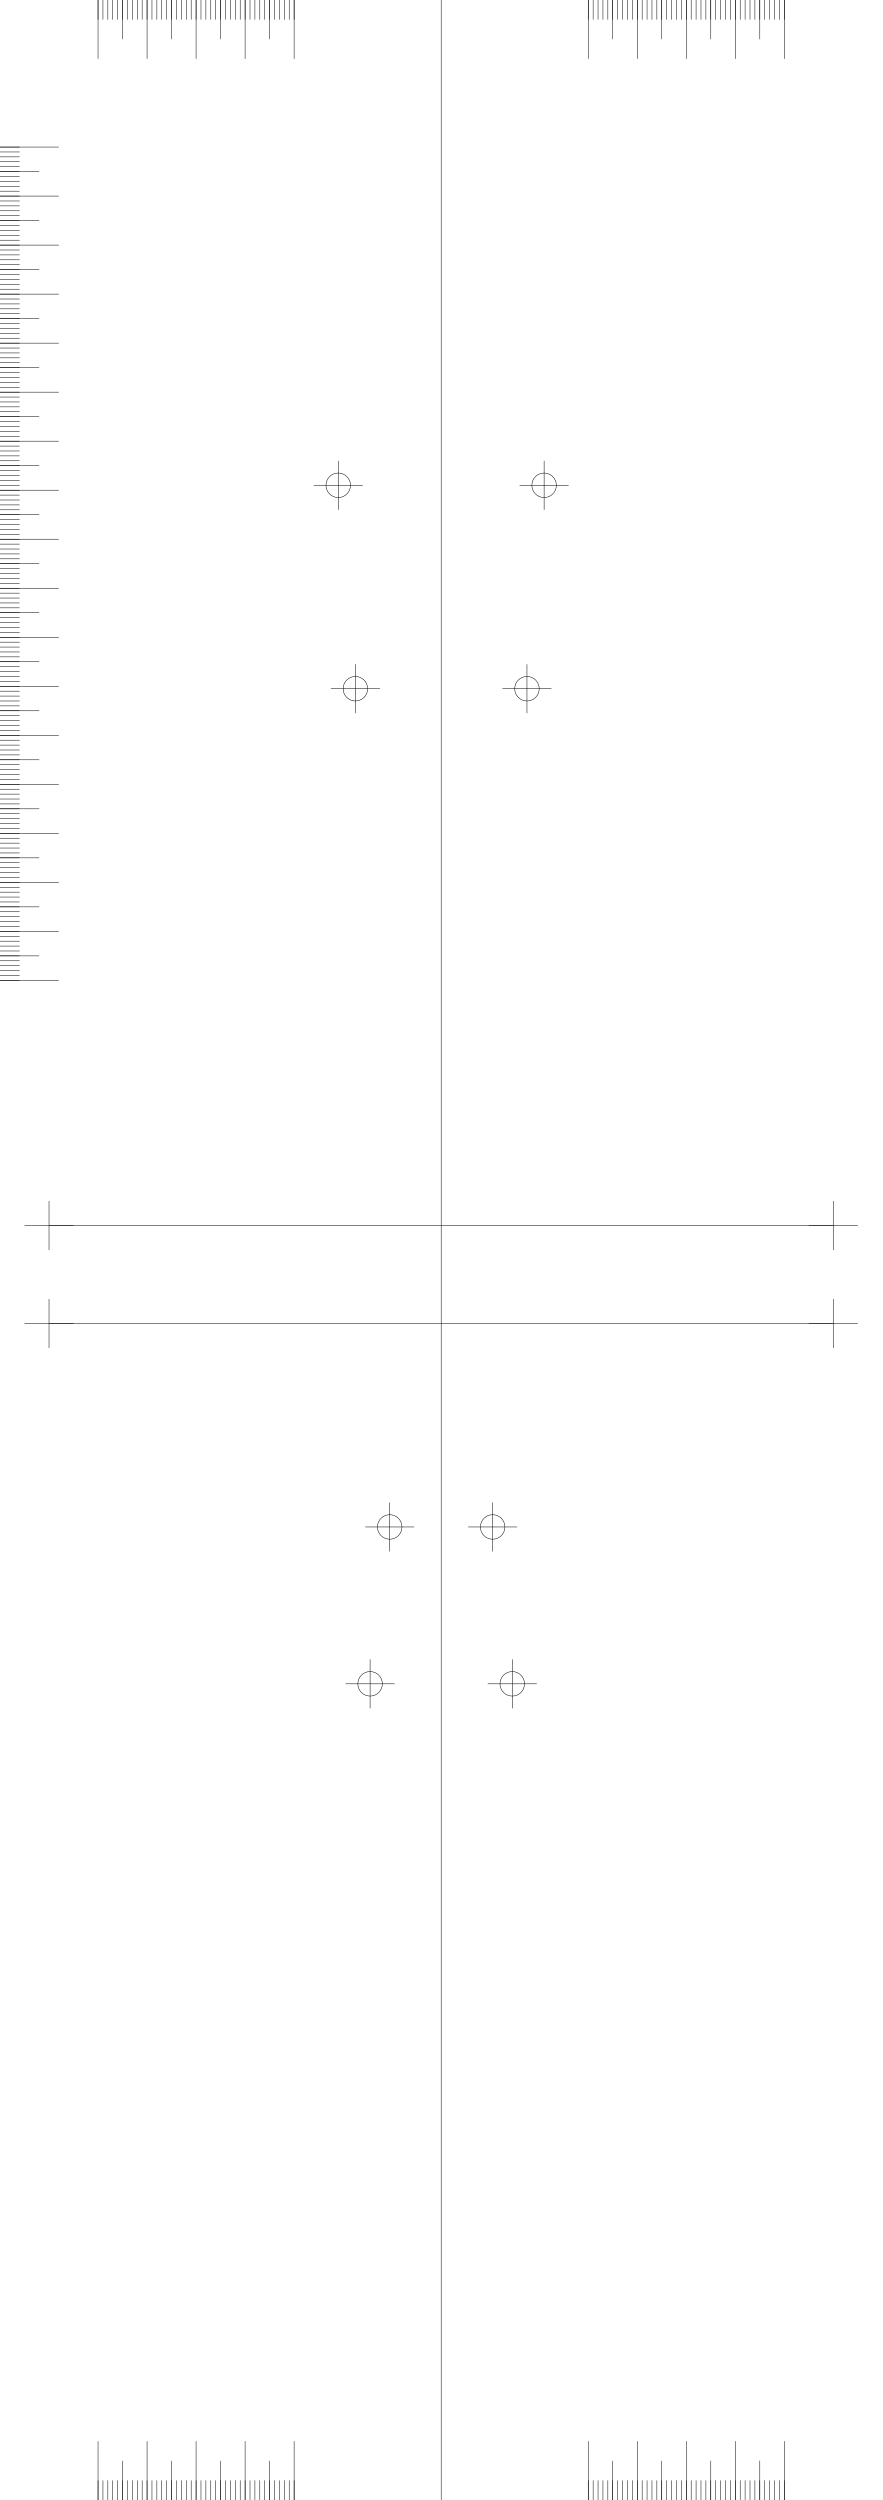
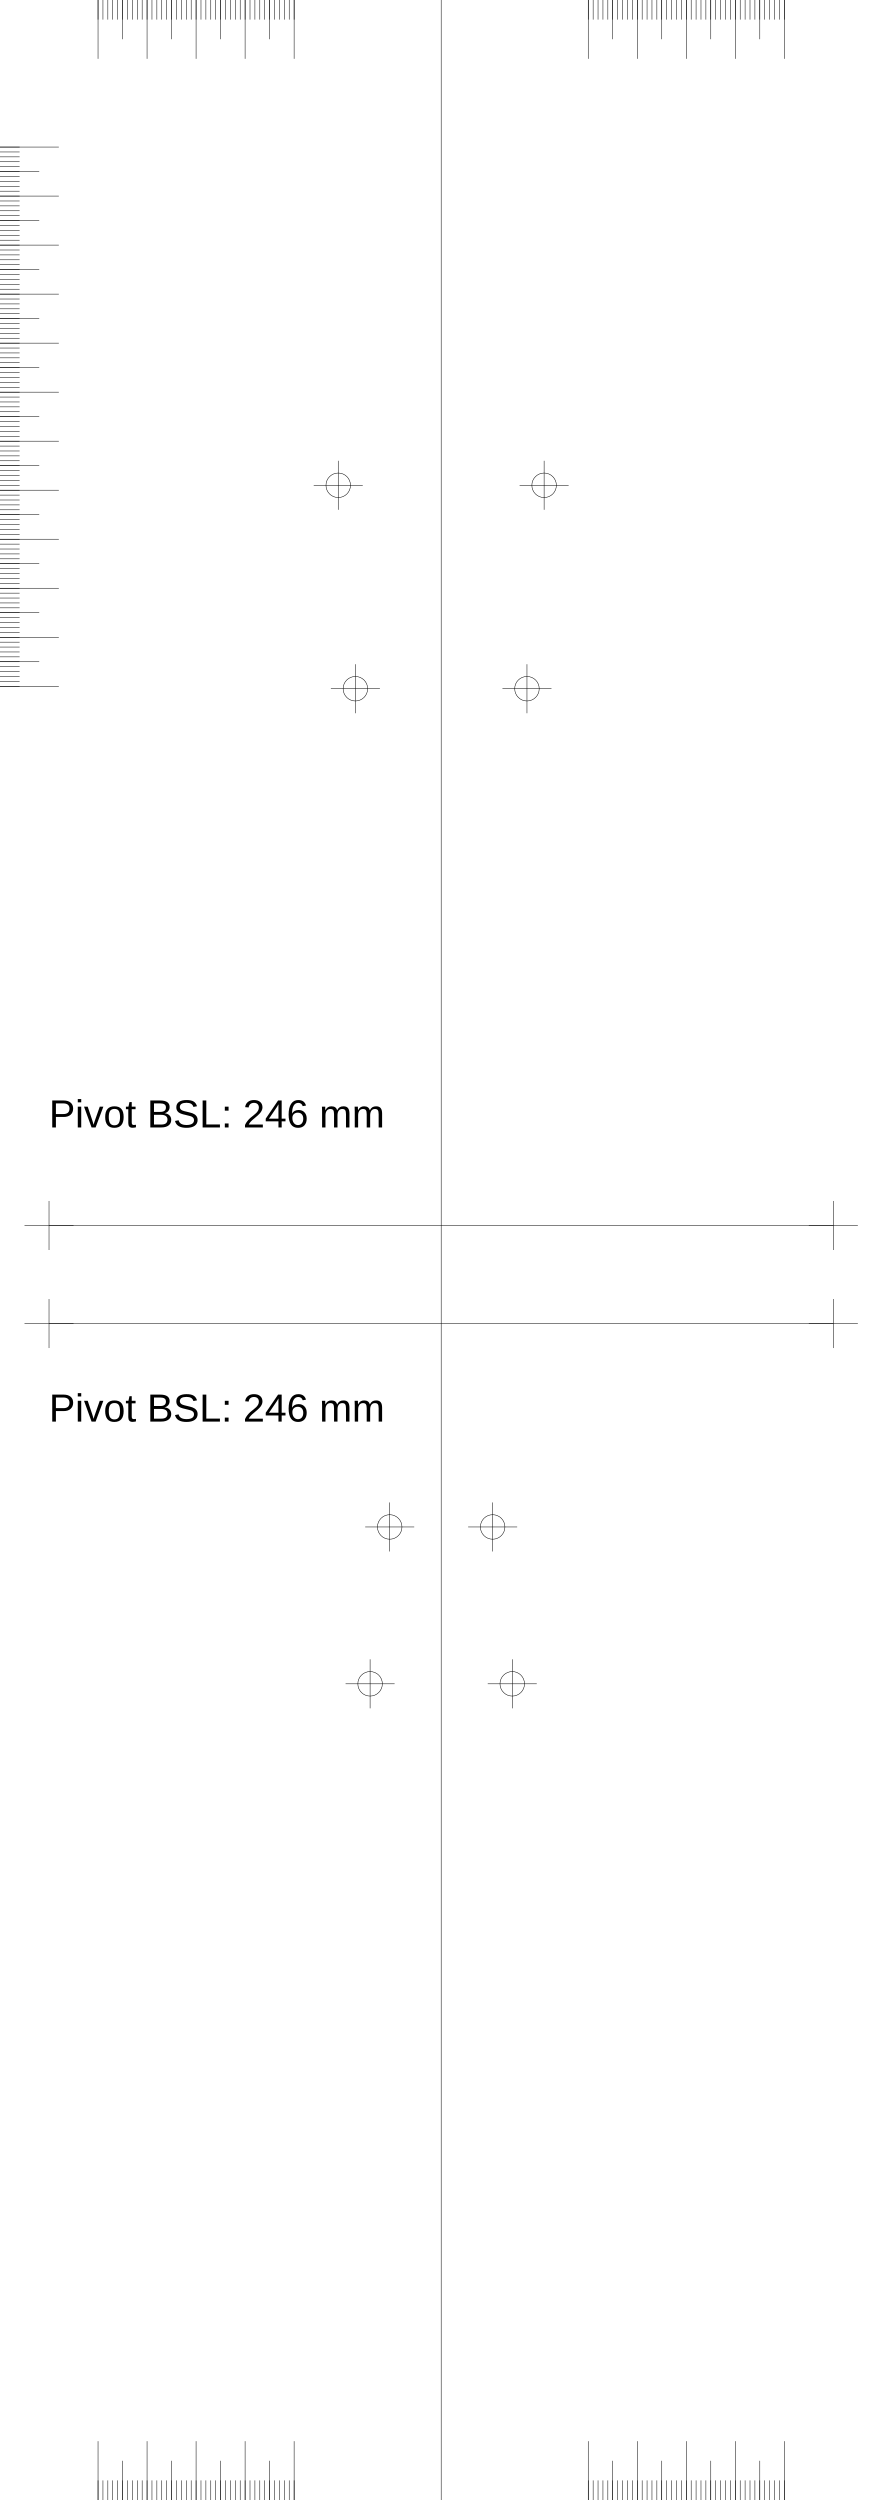
<svg xmlns="http://www.w3.org/2000/svg" version="1.2" width="180.0mm" height="510.0mm" viewBox="0 0 180.0 510.0">
  <line x1="90.0" y1="0.0" x2="90.0" y2="510.0" style="stroke:#000000;stroke-width:0.1;" />
  <line x1="10.0" y1="250.0" x2="170.0" y2="250.0" style="stroke:#000000;stroke-width:0.1;" />
  <line x1="5.0" y1="250.0" x2="15.0" y2="250.0" style="stroke:#000000;stroke-width:0.1;" />
  <line x1="10.0" y1="245.0" x2="10.0" y2="255.0" style="stroke:#000000;stroke-width:0.1;" />
  <line x1="165.0" y1="250.0" x2="175.0" y2="250.0" style="stroke:#000000;stroke-width:0.1;" />
  <line x1="170.0" y1="245.0" x2="170.0" y2="255.0" style="stroke:#000000;stroke-width:0.1;" />
  <line x1="10.0" y1="270.0" x2="170.0" y2="270.0" style="stroke:#000000;stroke-width:0.1;" />
  <line x1="5.0" y1="270.0" x2="15.0" y2="270.0" style="stroke:#000000;stroke-width:0.1;" />
  <line x1="10.0" y1="265.0" x2="10.0" y2="275.0" style="stroke:#000000;stroke-width:0.1;" />
  <line x1="165.0" y1="270.0" x2="175.0" y2="270.0" style="stroke:#000000;stroke-width:0.1;" />
  <line x1="170.0" y1="265.0" x2="170.0" y2="275.0" style="stroke:#000000;stroke-width:0.1;" />
  <line x1="60.0" y1="0.0" x2="60.0" y2="12.0" style="stroke:#000000;stroke-width:0.1;" />
  <line x1="120.0" y1="0.0" x2="120.0" y2="12.0" style="stroke:#000000;stroke-width:0.1;" />
  <line x1="60.0" y1="510.0" x2="60.0" y2="498.0" style="stroke:#000000;stroke-width:0.1;" />
  <line x1="120.0" y1="510.0" x2="120.0" y2="498.0" style="stroke:#000000;stroke-width:0.1;" />
  <line x1="50.0" y1="0.0" x2="50.0" y2="12.0" style="stroke:#000000;stroke-width:0.1;" />
  <line x1="130.0" y1="0.0" x2="130.0" y2="12.0" style="stroke:#000000;stroke-width:0.1;" />
  <line x1="50.0" y1="510.0" x2="50.0" y2="498.0" style="stroke:#000000;stroke-width:0.1;" />
  <line x1="130.0" y1="510.0" x2="130.0" y2="498.0" style="stroke:#000000;stroke-width:0.1;" />
  <line x1="40.0" y1="0.0" x2="40.0" y2="12.0" style="stroke:#000000;stroke-width:0.1;" />
  <line x1="140.0" y1="0.0" x2="140.0" y2="12.0" style="stroke:#000000;stroke-width:0.1;" />
  <line x1="40.0" y1="510.0" x2="40.0" y2="498.0" style="stroke:#000000;stroke-width:0.1;" />
  <line x1="140.0" y1="510.0" x2="140.0" y2="498.0" style="stroke:#000000;stroke-width:0.1;" />
  <line x1="30.0" y1="0.0" x2="30.0" y2="12.0" style="stroke:#000000;stroke-width:0.1;" />
  <line x1="150.0" y1="0.0" x2="150.0" y2="12.0" style="stroke:#000000;stroke-width:0.1;" />
  <line x1="30.0" y1="510.0" x2="30.0" y2="498.0" style="stroke:#000000;stroke-width:0.1;" />
  <line x1="150.0" y1="510.0" x2="150.0" y2="498.0" style="stroke:#000000;stroke-width:0.1;" />
  <line x1="20.0" y1="0.0" x2="20.0" y2="12.0" style="stroke:#000000;stroke-width:0.1;" />
  <line x1="160.0" y1="0.0" x2="160.0" y2="12.0" style="stroke:#000000;stroke-width:0.1;" />
  <line x1="20.0" y1="510.0" x2="20.0" y2="498.0" style="stroke:#000000;stroke-width:0.1;" />
  <line x1="160.0" y1="510.0" x2="160.0" y2="498.0" style="stroke:#000000;stroke-width:0.1;" />
  <line x1="55.0" y1="0.0" x2="55.0" y2="8.0" style="stroke:#000000;stroke-width:0.1;" />
  <line x1="125.0" y1="0.0" x2="125.0" y2="8.0" style="stroke:#000000;stroke-width:0.1;" />
  <line x1="55.0" y1="510.0" x2="55.0" y2="502.0" style="stroke:#000000;stroke-width:0.1;" />
  <line x1="125.0" y1="510.0" x2="125.0" y2="502.0" style="stroke:#000000;stroke-width:0.1;" />
  <line x1="45.0" y1="0.0" x2="45.0" y2="8.0" style="stroke:#000000;stroke-width:0.1;" />
  <line x1="135.0" y1="0.0" x2="135.0" y2="8.0" style="stroke:#000000;stroke-width:0.1;" />
  <line x1="45.0" y1="510.0" x2="45.0" y2="502.0" style="stroke:#000000;stroke-width:0.1;" />
  <line x1="135.0" y1="510.0" x2="135.0" y2="502.0" style="stroke:#000000;stroke-width:0.1;" />
  <line x1="35.0" y1="0.0" x2="35.0" y2="8.0" style="stroke:#000000;stroke-width:0.1;" />
  <line x1="145.0" y1="0.0" x2="145.0" y2="8.0" style="stroke:#000000;stroke-width:0.1;" />
  <line x1="35.0" y1="510.0" x2="35.0" y2="502.0" style="stroke:#000000;stroke-width:0.1;" />
  <line x1="145.0" y1="510.0" x2="145.0" y2="502.0" style="stroke:#000000;stroke-width:0.1;" />
  <line x1="25.0" y1="0.0" x2="25.0" y2="8.0" style="stroke:#000000;stroke-width:0.1;" />
  <line x1="155.0" y1="0.0" x2="155.0" y2="8.0" style="stroke:#000000;stroke-width:0.1;" />
  <line x1="25.0" y1="510.0" x2="25.0" y2="502.0" style="stroke:#000000;stroke-width:0.1;" />
  <line x1="155.0" y1="510.0" x2="155.0" y2="502.0" style="stroke:#000000;stroke-width:0.1;" />
  <line x1="60.0" y1="0.0" x2="60.0" y2="4.0" style="stroke:#000000;stroke-width:0.1;" />
  <line x1="120.0" y1="0.0" x2="120.0" y2="4.0" style="stroke:#000000;stroke-width:0.1;" />
  <line x1="60.0" y1="510.0" x2="60.0" y2="506.0" style="stroke:#000000;stroke-width:0.1;" />
  <line x1="120.0" y1="510.0" x2="120.0" y2="506.0" style="stroke:#000000;stroke-width:0.1;" />
  <line x1="59.0" y1="0.0" x2="59.0" y2="4.0" style="stroke:#000000;stroke-width:0.1;" />
  <line x1="121.0" y1="0.0" x2="121.0" y2="4.0" style="stroke:#000000;stroke-width:0.1;" />
  <line x1="59.0" y1="510.0" x2="59.0" y2="506.0" style="stroke:#000000;stroke-width:0.1;" />
  <line x1="121.0" y1="510.0" x2="121.0" y2="506.0" style="stroke:#000000;stroke-width:0.1;" />
  <line x1="58.0" y1="0.0" x2="58.0" y2="4.0" style="stroke:#000000;stroke-width:0.1;" />
  <line x1="122.0" y1="0.0" x2="122.0" y2="4.0" style="stroke:#000000;stroke-width:0.1;" />
  <line x1="58.0" y1="510.0" x2="58.0" y2="506.0" style="stroke:#000000;stroke-width:0.1;" />
  <line x1="122.0" y1="510.0" x2="122.0" y2="506.0" style="stroke:#000000;stroke-width:0.1;" />
  <line x1="57.0" y1="0.0" x2="57.0" y2="4.0" style="stroke:#000000;stroke-width:0.1;" />
  <line x1="123.0" y1="0.0" x2="123.0" y2="4.0" style="stroke:#000000;stroke-width:0.1;" />
  <line x1="57.0" y1="510.0" x2="57.0" y2="506.0" style="stroke:#000000;stroke-width:0.1;" />
  <line x1="123.0" y1="510.0" x2="123.0" y2="506.0" style="stroke:#000000;stroke-width:0.1;" />
  <line x1="56.0" y1="0.0" x2="56.0" y2="4.0" style="stroke:#000000;stroke-width:0.1;" />
  <line x1="124.0" y1="0.0" x2="124.0" y2="4.0" style="stroke:#000000;stroke-width:0.1;" />
  <line x1="56.0" y1="510.0" x2="56.0" y2="506.0" style="stroke:#000000;stroke-width:0.1;" />
  <line x1="124.0" y1="510.0" x2="124.0" y2="506.0" style="stroke:#000000;stroke-width:0.1;" />
  <line x1="55.0" y1="0.0" x2="55.0" y2="4.0" style="stroke:#000000;stroke-width:0.1;" />
  <line x1="125.0" y1="0.0" x2="125.0" y2="4.0" style="stroke:#000000;stroke-width:0.1;" />
  <line x1="55.0" y1="510.0" x2="55.0" y2="506.0" style="stroke:#000000;stroke-width:0.1;" />
  <line x1="125.0" y1="510.0" x2="125.0" y2="506.0" style="stroke:#000000;stroke-width:0.1;" />
  <line x1="54.0" y1="0.0" x2="54.0" y2="4.0" style="stroke:#000000;stroke-width:0.1;" />
  <line x1="126.0" y1="0.0" x2="126.0" y2="4.0" style="stroke:#000000;stroke-width:0.1;" />
  <line x1="54.0" y1="510.0" x2="54.0" y2="506.0" style="stroke:#000000;stroke-width:0.1;" />
  <line x1="126.0" y1="510.0" x2="126.0" y2="506.0" style="stroke:#000000;stroke-width:0.1;" />
  <line x1="53.0" y1="0.0" x2="53.0" y2="4.0" style="stroke:#000000;stroke-width:0.1;" />
  <line x1="127.0" y1="0.0" x2="127.0" y2="4.0" style="stroke:#000000;stroke-width:0.1;" />
  <line x1="53.0" y1="510.0" x2="53.0" y2="506.0" style="stroke:#000000;stroke-width:0.1;" />
  <line x1="127.0" y1="510.0" x2="127.0" y2="506.0" style="stroke:#000000;stroke-width:0.1;" />
  <line x1="52.0" y1="0.0" x2="52.0" y2="4.0" style="stroke:#000000;stroke-width:0.1;" />
  <line x1="128.0" y1="0.0" x2="128.0" y2="4.0" style="stroke:#000000;stroke-width:0.1;" />
  <line x1="52.0" y1="510.0" x2="52.0" y2="506.0" style="stroke:#000000;stroke-width:0.1;" />
  <line x1="128.0" y1="510.0" x2="128.0" y2="506.0" style="stroke:#000000;stroke-width:0.1;" />
  <line x1="51.0" y1="0.0" x2="51.0" y2="4.0" style="stroke:#000000;stroke-width:0.1;" />
  <line x1="129.0" y1="0.0" x2="129.0" y2="4.0" style="stroke:#000000;stroke-width:0.1;" />
  <line x1="51.0" y1="510.0" x2="51.0" y2="506.0" style="stroke:#000000;stroke-width:0.1;" />
  <line x1="129.0" y1="510.0" x2="129.0" y2="506.0" style="stroke:#000000;stroke-width:0.1;" />
  <line x1="50.0" y1="0.0" x2="50.0" y2="4.0" style="stroke:#000000;stroke-width:0.1;" />
  <line x1="130.0" y1="0.0" x2="130.0" y2="4.0" style="stroke:#000000;stroke-width:0.1;" />
  <line x1="50.0" y1="510.0" x2="50.0" y2="506.0" style="stroke:#000000;stroke-width:0.1;" />
  <line x1="130.0" y1="510.0" x2="130.0" y2="506.0" style="stroke:#000000;stroke-width:0.1;" />
  <line x1="49.0" y1="0.0" x2="49.0" y2="4.0" style="stroke:#000000;stroke-width:0.1;" />
  <line x1="131.0" y1="0.0" x2="131.0" y2="4.0" style="stroke:#000000;stroke-width:0.1;" />
  <line x1="49.0" y1="510.0" x2="49.0" y2="506.0" style="stroke:#000000;stroke-width:0.1;" />
  <line x1="131.0" y1="510.0" x2="131.0" y2="506.0" style="stroke:#000000;stroke-width:0.1;" />
  <line x1="48.0" y1="0.0" x2="48.0" y2="4.0" style="stroke:#000000;stroke-width:0.1;" />
  <line x1="132.0" y1="0.0" x2="132.0" y2="4.0" style="stroke:#000000;stroke-width:0.1;" />
  <line x1="48.0" y1="510.0" x2="48.0" y2="506.0" style="stroke:#000000;stroke-width:0.1;" />
  <line x1="132.0" y1="510.0" x2="132.0" y2="506.0" style="stroke:#000000;stroke-width:0.1;" />
  <line x1="47.0" y1="0.0" x2="47.0" y2="4.0" style="stroke:#000000;stroke-width:0.1;" />
  <line x1="133.0" y1="0.0" x2="133.0" y2="4.0" style="stroke:#000000;stroke-width:0.1;" />
  <line x1="47.0" y1="510.0" x2="47.0" y2="506.0" style="stroke:#000000;stroke-width:0.1;" />
  <line x1="133.0" y1="510.0" x2="133.0" y2="506.0" style="stroke:#000000;stroke-width:0.1;" />
  <line x1="46.0" y1="0.0" x2="46.0" y2="4.0" style="stroke:#000000;stroke-width:0.1;" />
  <line x1="134.0" y1="0.0" x2="134.0" y2="4.0" style="stroke:#000000;stroke-width:0.1;" />
  <line x1="46.0" y1="510.0" x2="46.0" y2="506.0" style="stroke:#000000;stroke-width:0.1;" />
  <line x1="134.0" y1="510.0" x2="134.0" y2="506.0" style="stroke:#000000;stroke-width:0.1;" />
  <line x1="45.0" y1="0.0" x2="45.0" y2="4.0" style="stroke:#000000;stroke-width:0.1;" />
  <line x1="135.0" y1="0.0" x2="135.0" y2="4.0" style="stroke:#000000;stroke-width:0.1;" />
  <line x1="45.0" y1="510.0" x2="45.0" y2="506.0" style="stroke:#000000;stroke-width:0.1;" />
  <line x1="135.0" y1="510.0" x2="135.0" y2="506.0" style="stroke:#000000;stroke-width:0.1;" />
  <line x1="44.0" y1="0.0" x2="44.0" y2="4.0" style="stroke:#000000;stroke-width:0.1;" />
  <line x1="136.0" y1="0.0" x2="136.0" y2="4.0" style="stroke:#000000;stroke-width:0.1;" />
  <line x1="44.0" y1="510.0" x2="44.0" y2="506.0" style="stroke:#000000;stroke-width:0.1;" />
  <line x1="136.0" y1="510.0" x2="136.0" y2="506.0" style="stroke:#000000;stroke-width:0.1;" />
  <line x1="43.0" y1="0.0" x2="43.0" y2="4.0" style="stroke:#000000;stroke-width:0.1;" />
  <line x1="137.0" y1="0.0" x2="137.0" y2="4.0" style="stroke:#000000;stroke-width:0.1;" />
  <line x1="43.0" y1="510.0" x2="43.0" y2="506.0" style="stroke:#000000;stroke-width:0.1;" />
  <line x1="137.0" y1="510.0" x2="137.0" y2="506.0" style="stroke:#000000;stroke-width:0.1;" />
  <line x1="42.0" y1="0.0" x2="42.0" y2="4.0" style="stroke:#000000;stroke-width:0.1;" />
  <line x1="138.0" y1="0.0" x2="138.0" y2="4.0" style="stroke:#000000;stroke-width:0.1;" />
  <line x1="42.0" y1="510.0" x2="42.0" y2="506.0" style="stroke:#000000;stroke-width:0.1;" />
  <line x1="138.0" y1="510.0" x2="138.0" y2="506.0" style="stroke:#000000;stroke-width:0.1;" />
  <line x1="41.0" y1="0.0" x2="41.0" y2="4.0" style="stroke:#000000;stroke-width:0.1;" />
  <line x1="139.0" y1="0.0" x2="139.0" y2="4.0" style="stroke:#000000;stroke-width:0.1;" />
  <line x1="41.0" y1="510.0" x2="41.0" y2="506.0" style="stroke:#000000;stroke-width:0.1;" />
  <line x1="139.0" y1="510.0" x2="139.0" y2="506.0" style="stroke:#000000;stroke-width:0.1;" />
  <line x1="40.0" y1="0.0" x2="40.0" y2="4.0" style="stroke:#000000;stroke-width:0.1;" />
  <line x1="140.0" y1="0.0" x2="140.0" y2="4.0" style="stroke:#000000;stroke-width:0.1;" />
  <line x1="40.0" y1="510.0" x2="40.0" y2="506.0" style="stroke:#000000;stroke-width:0.1;" />
  <line x1="140.0" y1="510.0" x2="140.0" y2="506.0" style="stroke:#000000;stroke-width:0.1;" />
  <line x1="39.0" y1="0.0" x2="39.0" y2="4.0" style="stroke:#000000;stroke-width:0.1;" />
  <line x1="141.0" y1="0.0" x2="141.0" y2="4.0" style="stroke:#000000;stroke-width:0.1;" />
  <line x1="39.0" y1="510.0" x2="39.0" y2="506.0" style="stroke:#000000;stroke-width:0.1;" />
  <line x1="141.0" y1="510.0" x2="141.0" y2="506.0" style="stroke:#000000;stroke-width:0.1;" />
  <line x1="38.0" y1="0.0" x2="38.0" y2="4.0" style="stroke:#000000;stroke-width:0.1;" />
  <line x1="142.0" y1="0.0" x2="142.0" y2="4.0" style="stroke:#000000;stroke-width:0.1;" />
  <line x1="38.0" y1="510.0" x2="38.0" y2="506.0" style="stroke:#000000;stroke-width:0.1;" />
  <line x1="142.0" y1="510.0" x2="142.0" y2="506.0" style="stroke:#000000;stroke-width:0.1;" />
  <line x1="37.0" y1="0.0" x2="37.0" y2="4.0" style="stroke:#000000;stroke-width:0.1;" />
  <line x1="143.0" y1="0.0" x2="143.0" y2="4.0" style="stroke:#000000;stroke-width:0.1;" />
  <line x1="37.0" y1="510.0" x2="37.0" y2="506.0" style="stroke:#000000;stroke-width:0.1;" />
  <line x1="143.0" y1="510.0" x2="143.0" y2="506.0" style="stroke:#000000;stroke-width:0.1;" />
  <line x1="36.0" y1="0.0" x2="36.0" y2="4.0" style="stroke:#000000;stroke-width:0.1;" />
  <line x1="144.0" y1="0.0" x2="144.0" y2="4.0" style="stroke:#000000;stroke-width:0.1;" />
  <line x1="36.0" y1="510.0" x2="36.0" y2="506.0" style="stroke:#000000;stroke-width:0.1;" />
  <line x1="144.0" y1="510.0" x2="144.0" y2="506.0" style="stroke:#000000;stroke-width:0.1;" />
  <line x1="35.0" y1="0.0" x2="35.0" y2="4.0" style="stroke:#000000;stroke-width:0.1;" />
  <line x1="145.0" y1="0.0" x2="145.0" y2="4.0" style="stroke:#000000;stroke-width:0.1;" />
  <line x1="35.0" y1="510.0" x2="35.0" y2="506.0" style="stroke:#000000;stroke-width:0.1;" />
  <line x1="145.0" y1="510.0" x2="145.0" y2="506.0" style="stroke:#000000;stroke-width:0.1;" />
  <line x1="34.0" y1="0.0" x2="34.0" y2="4.0" style="stroke:#000000;stroke-width:0.1;" />
  <line x1="146.0" y1="0.0" x2="146.0" y2="4.0" style="stroke:#000000;stroke-width:0.1;" />
  <line x1="34.0" y1="510.0" x2="34.0" y2="506.0" style="stroke:#000000;stroke-width:0.1;" />
  <line x1="146.0" y1="510.0" x2="146.0" y2="506.0" style="stroke:#000000;stroke-width:0.1;" />
  <line x1="33.0" y1="0.0" x2="33.0" y2="4.0" style="stroke:#000000;stroke-width:0.1;" />
  <line x1="147.0" y1="0.0" x2="147.0" y2="4.0" style="stroke:#000000;stroke-width:0.1;" />
  <line x1="33.0" y1="510.0" x2="33.0" y2="506.0" style="stroke:#000000;stroke-width:0.1;" />
  <line x1="147.0" y1="510.0" x2="147.0" y2="506.0" style="stroke:#000000;stroke-width:0.1;" />
  <line x1="32.0" y1="0.0" x2="32.0" y2="4.0" style="stroke:#000000;stroke-width:0.1;" />
  <line x1="148.0" y1="0.0" x2="148.0" y2="4.0" style="stroke:#000000;stroke-width:0.1;" />
  <line x1="32.0" y1="510.0" x2="32.0" y2="506.0" style="stroke:#000000;stroke-width:0.1;" />
  <line x1="148.0" y1="510.0" x2="148.0" y2="506.0" style="stroke:#000000;stroke-width:0.1;" />
  <line x1="31.0" y1="0.0" x2="31.0" y2="4.0" style="stroke:#000000;stroke-width:0.1;" />
  <line x1="149.0" y1="0.0" x2="149.0" y2="4.0" style="stroke:#000000;stroke-width:0.1;" />
  <line x1="31.0" y1="510.0" x2="31.0" y2="506.0" style="stroke:#000000;stroke-width:0.1;" />
  <line x1="149.0" y1="510.0" x2="149.0" y2="506.0" style="stroke:#000000;stroke-width:0.1;" />
  <line x1="30.0" y1="0.0" x2="30.0" y2="4.0" style="stroke:#000000;stroke-width:0.1;" />
  <line x1="150.0" y1="0.0" x2="150.0" y2="4.0" style="stroke:#000000;stroke-width:0.1;" />
  <line x1="30.0" y1="510.0" x2="30.0" y2="506.0" style="stroke:#000000;stroke-width:0.1;" />
  <line x1="150.0" y1="510.0" x2="150.0" y2="506.0" style="stroke:#000000;stroke-width:0.1;" />
  <line x1="29.0" y1="0.0" x2="29.0" y2="4.0" style="stroke:#000000;stroke-width:0.1;" />
  <line x1="151.0" y1="0.0" x2="151.0" y2="4.0" style="stroke:#000000;stroke-width:0.1;" />
  <line x1="29.0" y1="510.0" x2="29.0" y2="506.0" style="stroke:#000000;stroke-width:0.1;" />
  <line x1="151.0" y1="510.0" x2="151.0" y2="506.0" style="stroke:#000000;stroke-width:0.1;" />
  <line x1="28.0" y1="0.0" x2="28.0" y2="4.0" style="stroke:#000000;stroke-width:0.1;" />
  <line x1="152.0" y1="0.0" x2="152.0" y2="4.0" style="stroke:#000000;stroke-width:0.1;" />
  <line x1="28.0" y1="510.0" x2="28.0" y2="506.0" style="stroke:#000000;stroke-width:0.1;" />
  <line x1="152.0" y1="510.0" x2="152.0" y2="506.0" style="stroke:#000000;stroke-width:0.1;" />
  <line x1="27.0" y1="0.0" x2="27.0" y2="4.0" style="stroke:#000000;stroke-width:0.1;" />
  <line x1="153.0" y1="0.0" x2="153.0" y2="4.0" style="stroke:#000000;stroke-width:0.1;" />
  <line x1="27.0" y1="510.0" x2="27.0" y2="506.0" style="stroke:#000000;stroke-width:0.1;" />
  <line x1="153.0" y1="510.0" x2="153.0" y2="506.0" style="stroke:#000000;stroke-width:0.1;" />
  <line x1="26.0" y1="0.0" x2="26.0" y2="4.0" style="stroke:#000000;stroke-width:0.1;" />
  <line x1="154.0" y1="0.0" x2="154.0" y2="4.0" style="stroke:#000000;stroke-width:0.1;" />
  <line x1="26.0" y1="510.0" x2="26.0" y2="506.0" style="stroke:#000000;stroke-width:0.1;" />
  <line x1="154.0" y1="510.0" x2="154.0" y2="506.0" style="stroke:#000000;stroke-width:0.1;" />
  <line x1="25.0" y1="0.0" x2="25.0" y2="4.0" style="stroke:#000000;stroke-width:0.1;" />
  <line x1="155.0" y1="0.0" x2="155.0" y2="4.0" style="stroke:#000000;stroke-width:0.1;" />
  <line x1="25.0" y1="510.0" x2="25.0" y2="506.0" style="stroke:#000000;stroke-width:0.1;" />
  <line x1="155.0" y1="510.0" x2="155.0" y2="506.0" style="stroke:#000000;stroke-width:0.1;" />
  <line x1="24.0" y1="0.0" x2="24.0" y2="4.0" style="stroke:#000000;stroke-width:0.1;" />
  <line x1="156.0" y1="0.0" x2="156.0" y2="4.0" style="stroke:#000000;stroke-width:0.1;" />
  <line x1="24.0" y1="510.0" x2="24.0" y2="506.0" style="stroke:#000000;stroke-width:0.1;" />
  <line x1="156.0" y1="510.0" x2="156.0" y2="506.0" style="stroke:#000000;stroke-width:0.1;" />
  <line x1="23.0" y1="0.0" x2="23.0" y2="4.0" style="stroke:#000000;stroke-width:0.1;" />
  <line x1="157.0" y1="0.0" x2="157.0" y2="4.0" style="stroke:#000000;stroke-width:0.1;" />
  <line x1="23.0" y1="510.0" x2="23.0" y2="506.0" style="stroke:#000000;stroke-width:0.1;" />
  <line x1="157.0" y1="510.0" x2="157.0" y2="506.0" style="stroke:#000000;stroke-width:0.1;" />
  <line x1="22.0" y1="0.0" x2="22.0" y2="4.0" style="stroke:#000000;stroke-width:0.1;" />
  <line x1="158.0" y1="0.0" x2="158.0" y2="4.0" style="stroke:#000000;stroke-width:0.1;" />
  <line x1="22.0" y1="510.0" x2="22.0" y2="506.0" style="stroke:#000000;stroke-width:0.1;" />
  <line x1="158.0" y1="510.0" x2="158.0" y2="506.0" style="stroke:#000000;stroke-width:0.1;" />
  <line x1="21.0" y1="0.0" x2="21.0" y2="4.0" style="stroke:#000000;stroke-width:0.1;" />
  <line x1="159.0" y1="0.0" x2="159.0" y2="4.0" style="stroke:#000000;stroke-width:0.1;" />
  <line x1="21.0" y1="510.0" x2="21.0" y2="506.0" style="stroke:#000000;stroke-width:0.1;" />
  <line x1="159.0" y1="510.0" x2="159.0" y2="506.0" style="stroke:#000000;stroke-width:0.1;" />
  <line x1="20.0" y1="0.0" x2="20.0" y2="4.0" style="stroke:#000000;stroke-width:0.1;" />
  <line x1="160.0" y1="0.0" x2="160.0" y2="4.0" style="stroke:#000000;stroke-width:0.1;" />
  <line x1="20.0" y1="510.0" x2="20.0" y2="506.0" style="stroke:#000000;stroke-width:0.1;" />
  <line x1="160.0" y1="510.0" x2="160.0" y2="506.0" style="stroke:#000000;stroke-width:0.1;" />
  <line x1="0.0" y1="30.0" x2="12.0" y2="30.0" style="stroke:#000000;stroke-width:0.1;" />
  <line x1="0.0" y1="40.0" x2="12.0" y2="40.0" style="stroke:#000000;stroke-width:0.1;" />
  <line x1="0.0" y1="50.0" x2="12.0" y2="50.0" style="stroke:#000000;stroke-width:0.1;" />
  <line x1="0.0" y1="60.0" x2="12.0" y2="60.0" style="stroke:#000000;stroke-width:0.1;" />
  <line x1="0.0" y1="70.0" x2="12.0" y2="70.0" style="stroke:#000000;stroke-width:0.1;" />
  <line x1="0.0" y1="80.0" x2="12.0" y2="80.0" style="stroke:#000000;stroke-width:0.1;" />
  <line x1="0.0" y1="90.0" x2="12.0" y2="90.0" style="stroke:#000000;stroke-width:0.1;" />
  <line x1="0.0" y1="100.0" x2="12.0" y2="100.0" style="stroke:#000000;stroke-width:0.1;" />
  <line x1="0.0" y1="110.0" x2="12.0" y2="110.0" style="stroke:#000000;stroke-width:0.1;" />
  <line x1="0.0" y1="120.0" x2="12.0" y2="120.0" style="stroke:#000000;stroke-width:0.1;" />
  <line x1="0.0" y1="130.0" x2="12.0" y2="130.0" style="stroke:#000000;stroke-width:0.1;" />
  <line x1="0.0" y1="140.0" x2="12.0" y2="140.0" style="stroke:#000000;stroke-width:0.1;" />
-   <line x1="0.0" y1="150.0" x2="12.0" y2="150.0" style="stroke:#000000;stroke-width:0.1;" />
-   <line x1="0.0" y1="160.0" x2="12.0" y2="160.0" style="stroke:#000000;stroke-width:0.1;" />
-   <line x1="0.0" y1="170.0" x2="12.0" y2="170.0" style="stroke:#000000;stroke-width:0.1;" />
-   <line x1="0.0" y1="180.0" x2="12.0" y2="180.0" style="stroke:#000000;stroke-width:0.1;" />
-   <line x1="0.0" y1="190.0" x2="12.0" y2="190.0" style="stroke:#000000;stroke-width:0.1;" />
-   <line x1="0.0" y1="200.0" x2="12.0" y2="200.0" style="stroke:#000000;stroke-width:0.1;" />
  <line x1="0.0" y1="35.0" x2="8.0" y2="35.0" style="stroke:#000000;stroke-width:0.1;" />
  <line x1="0.0" y1="45.0" x2="8.0" y2="45.0" style="stroke:#000000;stroke-width:0.1;" />
  <line x1="0.0" y1="55.0" x2="8.0" y2="55.0" style="stroke:#000000;stroke-width:0.1;" />
  <line x1="0.0" y1="65.0" x2="8.0" y2="65.0" style="stroke:#000000;stroke-width:0.1;" />
  <line x1="0.0" y1="75.0" x2="8.0" y2="75.0" style="stroke:#000000;stroke-width:0.1;" />
  <line x1="0.0" y1="85.0" x2="8.0" y2="85.0" style="stroke:#000000;stroke-width:0.1;" />
  <line x1="0.0" y1="95.0" x2="8.0" y2="95.0" style="stroke:#000000;stroke-width:0.1;" />
  <line x1="0.0" y1="105.0" x2="8.0" y2="105.0" style="stroke:#000000;stroke-width:0.1;" />
  <line x1="0.0" y1="115.0" x2="8.0" y2="115.0" style="stroke:#000000;stroke-width:0.1;" />
  <line x1="0.0" y1="125.0" x2="8.0" y2="125.0" style="stroke:#000000;stroke-width:0.1;" />
  <line x1="0.0" y1="135.0" x2="8.0" y2="135.0" style="stroke:#000000;stroke-width:0.1;" />
-   <line x1="0.0" y1="145.0" x2="8.0" y2="145.0" style="stroke:#000000;stroke-width:0.1;" />
-   <line x1="0.0" y1="155.0" x2="8.0" y2="155.0" style="stroke:#000000;stroke-width:0.1;" />
-   <line x1="0.0" y1="165.0" x2="8.0" y2="165.0" style="stroke:#000000;stroke-width:0.1;" />
-   <line x1="0.0" y1="175.0" x2="8.0" y2="175.0" style="stroke:#000000;stroke-width:0.1;" />
-   <line x1="0.0" y1="185.0" x2="8.0" y2="185.0" style="stroke:#000000;stroke-width:0.1;" />
-   <line x1="0.0" y1="195.0" x2="8.0" y2="195.0" style="stroke:#000000;stroke-width:0.1;" />
  <line x1="0.0" y1="30.0" x2="4.0" y2="30.0" style="stroke:#000000;stroke-width:0.1;" />
  <line x1="0.0" y1="31.0" x2="4.0" y2="31.0" style="stroke:#000000;stroke-width:0.1;" />
  <line x1="0.0" y1="32.0" x2="4.0" y2="32.0" style="stroke:#000000;stroke-width:0.1;" />
  <line x1="0.0" y1="33.0" x2="4.0" y2="33.0" style="stroke:#000000;stroke-width:0.1;" />
  <line x1="0.0" y1="34.0" x2="4.0" y2="34.0" style="stroke:#000000;stroke-width:0.1;" />
  <line x1="0.0" y1="35.0" x2="4.0" y2="35.0" style="stroke:#000000;stroke-width:0.1;" />
  <line x1="0.0" y1="36.0" x2="4.0" y2="36.0" style="stroke:#000000;stroke-width:0.1;" />
  <line x1="0.0" y1="37.0" x2="4.0" y2="37.0" style="stroke:#000000;stroke-width:0.1;" />
  <line x1="0.0" y1="38.0" x2="4.0" y2="38.0" style="stroke:#000000;stroke-width:0.1;" />
  <line x1="0.0" y1="39.0" x2="4.0" y2="39.0" style="stroke:#000000;stroke-width:0.1;" />
  <line x1="0.0" y1="40.0" x2="4.0" y2="40.0" style="stroke:#000000;stroke-width:0.1;" />
  <line x1="0.0" y1="41.0" x2="4.0" y2="41.0" style="stroke:#000000;stroke-width:0.1;" />
  <line x1="0.0" y1="42.0" x2="4.0" y2="42.0" style="stroke:#000000;stroke-width:0.1;" />
  <line x1="0.0" y1="43.0" x2="4.0" y2="43.0" style="stroke:#000000;stroke-width:0.1;" />
  <line x1="0.0" y1="44.0" x2="4.0" y2="44.0" style="stroke:#000000;stroke-width:0.1;" />
  <line x1="0.0" y1="45.0" x2="4.0" y2="45.0" style="stroke:#000000;stroke-width:0.1;" />
  <line x1="0.0" y1="46.0" x2="4.0" y2="46.0" style="stroke:#000000;stroke-width:0.1;" />
  <line x1="0.0" y1="47.0" x2="4.0" y2="47.0" style="stroke:#000000;stroke-width:0.1;" />
  <line x1="0.0" y1="48.0" x2="4.0" y2="48.0" style="stroke:#000000;stroke-width:0.1;" />
  <line x1="0.0" y1="49.0" x2="4.0" y2="49.0" style="stroke:#000000;stroke-width:0.1;" />
  <line x1="0.0" y1="50.0" x2="4.0" y2="50.0" style="stroke:#000000;stroke-width:0.1;" />
  <line x1="0.0" y1="51.0" x2="4.0" y2="51.0" style="stroke:#000000;stroke-width:0.1;" />
  <line x1="0.0" y1="52.0" x2="4.0" y2="52.0" style="stroke:#000000;stroke-width:0.1;" />
  <line x1="0.0" y1="53.0" x2="4.0" y2="53.0" style="stroke:#000000;stroke-width:0.1;" />
  <line x1="0.0" y1="54.0" x2="4.0" y2="54.0" style="stroke:#000000;stroke-width:0.1;" />
  <line x1="0.0" y1="55.0" x2="4.0" y2="55.0" style="stroke:#000000;stroke-width:0.1;" />
  <line x1="0.0" y1="56.0" x2="4.0" y2="56.0" style="stroke:#000000;stroke-width:0.1;" />
  <line x1="0.0" y1="57.0" x2="4.0" y2="57.0" style="stroke:#000000;stroke-width:0.1;" />
  <line x1="0.0" y1="58.0" x2="4.0" y2="58.0" style="stroke:#000000;stroke-width:0.1;" />
  <line x1="0.0" y1="59.0" x2="4.0" y2="59.0" style="stroke:#000000;stroke-width:0.1;" />
  <line x1="0.0" y1="60.0" x2="4.0" y2="60.0" style="stroke:#000000;stroke-width:0.1;" />
  <line x1="0.0" y1="61.0" x2="4.0" y2="61.0" style="stroke:#000000;stroke-width:0.1;" />
  <line x1="0.0" y1="62.0" x2="4.0" y2="62.0" style="stroke:#000000;stroke-width:0.1;" />
  <line x1="0.0" y1="63.0" x2="4.0" y2="63.0" style="stroke:#000000;stroke-width:0.1;" />
  <line x1="0.0" y1="64.0" x2="4.0" y2="64.0" style="stroke:#000000;stroke-width:0.1;" />
  <line x1="0.0" y1="65.0" x2="4.0" y2="65.0" style="stroke:#000000;stroke-width:0.1;" />
  <line x1="0.0" y1="66.0" x2="4.0" y2="66.0" style="stroke:#000000;stroke-width:0.1;" />
  <line x1="0.0" y1="67.0" x2="4.0" y2="67.0" style="stroke:#000000;stroke-width:0.1;" />
  <line x1="0.0" y1="68.0" x2="4.0" y2="68.0" style="stroke:#000000;stroke-width:0.1;" />
  <line x1="0.0" y1="69.0" x2="4.0" y2="69.0" style="stroke:#000000;stroke-width:0.1;" />
  <line x1="0.0" y1="70.0" x2="4.0" y2="70.0" style="stroke:#000000;stroke-width:0.1;" />
  <line x1="0.0" y1="71.0" x2="4.0" y2="71.0" style="stroke:#000000;stroke-width:0.1;" />
  <line x1="0.0" y1="72.0" x2="4.0" y2="72.0" style="stroke:#000000;stroke-width:0.1;" />
  <line x1="0.0" y1="73.0" x2="4.0" y2="73.0" style="stroke:#000000;stroke-width:0.1;" />
  <line x1="0.0" y1="74.0" x2="4.0" y2="74.0" style="stroke:#000000;stroke-width:0.1;" />
  <line x1="0.0" y1="75.0" x2="4.0" y2="75.0" style="stroke:#000000;stroke-width:0.1;" />
  <line x1="0.0" y1="76.0" x2="4.0" y2="76.0" style="stroke:#000000;stroke-width:0.1;" />
  <line x1="0.0" y1="77.0" x2="4.0" y2="77.0" style="stroke:#000000;stroke-width:0.1;" />
  <line x1="0.0" y1="78.0" x2="4.0" y2="78.0" style="stroke:#000000;stroke-width:0.1;" />
  <line x1="0.0" y1="79.0" x2="4.0" y2="79.0" style="stroke:#000000;stroke-width:0.1;" />
  <line x1="0.0" y1="80.0" x2="4.0" y2="80.0" style="stroke:#000000;stroke-width:0.1;" />
  <line x1="0.0" y1="81.0" x2="4.0" y2="81.0" style="stroke:#000000;stroke-width:0.1;" />
  <line x1="0.0" y1="82.0" x2="4.0" y2="82.0" style="stroke:#000000;stroke-width:0.1;" />
  <line x1="0.0" y1="83.0" x2="4.0" y2="83.0" style="stroke:#000000;stroke-width:0.1;" />
  <line x1="0.0" y1="84.0" x2="4.0" y2="84.0" style="stroke:#000000;stroke-width:0.1;" />
  <line x1="0.0" y1="85.0" x2="4.0" y2="85.0" style="stroke:#000000;stroke-width:0.1;" />
  <line x1="0.0" y1="86.0" x2="4.0" y2="86.0" style="stroke:#000000;stroke-width:0.1;" />
  <line x1="0.0" y1="87.0" x2="4.0" y2="87.0" style="stroke:#000000;stroke-width:0.1;" />
  <line x1="0.0" y1="88.0" x2="4.0" y2="88.0" style="stroke:#000000;stroke-width:0.1;" />
  <line x1="0.0" y1="89.0" x2="4.0" y2="89.0" style="stroke:#000000;stroke-width:0.1;" />
  <line x1="0.0" y1="90.0" x2="4.0" y2="90.0" style="stroke:#000000;stroke-width:0.1;" />
  <line x1="0.0" y1="91.0" x2="4.0" y2="91.0" style="stroke:#000000;stroke-width:0.1;" />
  <line x1="0.0" y1="92.0" x2="4.0" y2="92.0" style="stroke:#000000;stroke-width:0.1;" />
  <line x1="0.0" y1="93.0" x2="4.0" y2="93.0" style="stroke:#000000;stroke-width:0.1;" />
  <line x1="0.0" y1="94.0" x2="4.0" y2="94.0" style="stroke:#000000;stroke-width:0.1;" />
  <line x1="0.0" y1="95.0" x2="4.0" y2="95.0" style="stroke:#000000;stroke-width:0.1;" />
  <line x1="0.0" y1="96.0" x2="4.0" y2="96.0" style="stroke:#000000;stroke-width:0.1;" />
  <line x1="0.0" y1="97.0" x2="4.0" y2="97.0" style="stroke:#000000;stroke-width:0.1;" />
  <line x1="0.0" y1="98.0" x2="4.0" y2="98.0" style="stroke:#000000;stroke-width:0.1;" />
  <line x1="0.0" y1="99.0" x2="4.0" y2="99.0" style="stroke:#000000;stroke-width:0.1;" />
  <line x1="0.0" y1="100.0" x2="4.0" y2="100.0" style="stroke:#000000;stroke-width:0.1;" />
  <line x1="0.0" y1="101.0" x2="4.0" y2="101.0" style="stroke:#000000;stroke-width:0.1;" />
  <line x1="0.0" y1="102.0" x2="4.0" y2="102.0" style="stroke:#000000;stroke-width:0.1;" />
  <line x1="0.0" y1="103.0" x2="4.0" y2="103.0" style="stroke:#000000;stroke-width:0.1;" />
  <line x1="0.0" y1="104.0" x2="4.0" y2="104.0" style="stroke:#000000;stroke-width:0.1;" />
  <line x1="0.0" y1="105.0" x2="4.0" y2="105.0" style="stroke:#000000;stroke-width:0.1;" />
  <line x1="0.0" y1="106.0" x2="4.0" y2="106.0" style="stroke:#000000;stroke-width:0.1;" />
  <line x1="0.0" y1="107.0" x2="4.0" y2="107.0" style="stroke:#000000;stroke-width:0.1;" />
  <line x1="0.0" y1="108.0" x2="4.0" y2="108.0" style="stroke:#000000;stroke-width:0.1;" />
  <line x1="0.0" y1="109.0" x2="4.0" y2="109.0" style="stroke:#000000;stroke-width:0.1;" />
  <line x1="0.0" y1="110.0" x2="4.0" y2="110.0" style="stroke:#000000;stroke-width:0.1;" />
  <line x1="0.0" y1="111.0" x2="4.0" y2="111.0" style="stroke:#000000;stroke-width:0.1;" />
  <line x1="0.0" y1="112.0" x2="4.0" y2="112.0" style="stroke:#000000;stroke-width:0.1;" />
  <line x1="0.0" y1="113.0" x2="4.0" y2="113.0" style="stroke:#000000;stroke-width:0.1;" />
  <line x1="0.0" y1="114.0" x2="4.0" y2="114.0" style="stroke:#000000;stroke-width:0.1;" />
  <line x1="0.0" y1="115.0" x2="4.0" y2="115.0" style="stroke:#000000;stroke-width:0.1;" />
  <line x1="0.0" y1="116.0" x2="4.0" y2="116.0" style="stroke:#000000;stroke-width:0.1;" />
  <line x1="0.0" y1="117.0" x2="4.0" y2="117.0" style="stroke:#000000;stroke-width:0.1;" />
  <line x1="0.0" y1="118.0" x2="4.0" y2="118.0" style="stroke:#000000;stroke-width:0.1;" />
  <line x1="0.0" y1="119.0" x2="4.0" y2="119.0" style="stroke:#000000;stroke-width:0.1;" />
  <line x1="0.0" y1="120.0" x2="4.0" y2="120.0" style="stroke:#000000;stroke-width:0.1;" />
  <line x1="0.0" y1="121.0" x2="4.0" y2="121.0" style="stroke:#000000;stroke-width:0.1;" />
  <line x1="0.0" y1="122.0" x2="4.0" y2="122.0" style="stroke:#000000;stroke-width:0.1;" />
  <line x1="0.0" y1="123.0" x2="4.0" y2="123.0" style="stroke:#000000;stroke-width:0.1;" />
  <line x1="0.0" y1="124.0" x2="4.0" y2="124.0" style="stroke:#000000;stroke-width:0.1;" />
  <line x1="0.0" y1="125.0" x2="4.0" y2="125.0" style="stroke:#000000;stroke-width:0.1;" />
  <line x1="0.0" y1="126.0" x2="4.0" y2="126.0" style="stroke:#000000;stroke-width:0.1;" />
  <line x1="0.0" y1="127.0" x2="4.0" y2="127.0" style="stroke:#000000;stroke-width:0.1;" />
  <line x1="0.0" y1="128.0" x2="4.0" y2="128.0" style="stroke:#000000;stroke-width:0.1;" />
  <line x1="0.0" y1="129.0" x2="4.0" y2="129.0" style="stroke:#000000;stroke-width:0.1;" />
  <line x1="0.0" y1="130.0" x2="4.0" y2="130.0" style="stroke:#000000;stroke-width:0.1;" />
  <line x1="0.0" y1="131.0" x2="4.0" y2="131.0" style="stroke:#000000;stroke-width:0.1;" />
  <line x1="0.0" y1="132.0" x2="4.0" y2="132.0" style="stroke:#000000;stroke-width:0.1;" />
  <line x1="0.0" y1="133.0" x2="4.0" y2="133.0" style="stroke:#000000;stroke-width:0.1;" />
  <line x1="0.0" y1="134.0" x2="4.0" y2="134.0" style="stroke:#000000;stroke-width:0.1;" />
  <line x1="0.0" y1="135.0" x2="4.0" y2="135.0" style="stroke:#000000;stroke-width:0.1;" />
  <line x1="0.0" y1="136.0" x2="4.0" y2="136.0" style="stroke:#000000;stroke-width:0.1;" />
  <line x1="0.0" y1="137.0" x2="4.0" y2="137.0" style="stroke:#000000;stroke-width:0.1;" />
  <line x1="0.0" y1="138.0" x2="4.0" y2="138.0" style="stroke:#000000;stroke-width:0.1;" />
  <line x1="0.0" y1="139.0" x2="4.0" y2="139.0" style="stroke:#000000;stroke-width:0.1;" />
  <line x1="0.0" y1="140.0" x2="4.0" y2="140.0" style="stroke:#000000;stroke-width:0.1;" />
-   <line x1="0.0" y1="141.0" x2="4.0" y2="141.0" style="stroke:#000000;stroke-width:0.1;" />
-   <line x1="0.0" y1="142.0" x2="4.0" y2="142.0" style="stroke:#000000;stroke-width:0.1;" />
-   <line x1="0.0" y1="143.0" x2="4.0" y2="143.0" style="stroke:#000000;stroke-width:0.1;" />
-   <line x1="0.0" y1="144.0" x2="4.0" y2="144.0" style="stroke:#000000;stroke-width:0.1;" />
-   <line x1="0.0" y1="145.0" x2="4.0" y2="145.0" style="stroke:#000000;stroke-width:0.1;" />
-   <line x1="0.0" y1="146.0" x2="4.0" y2="146.0" style="stroke:#000000;stroke-width:0.1;" />
-   <line x1="0.0" y1="147.0" x2="4.0" y2="147.0" style="stroke:#000000;stroke-width:0.1;" />
-   <line x1="0.0" y1="148.0" x2="4.0" y2="148.0" style="stroke:#000000;stroke-width:0.1;" />
-   <line x1="0.0" y1="149.0" x2="4.0" y2="149.0" style="stroke:#000000;stroke-width:0.1;" />
-   <line x1="0.0" y1="150.0" x2="4.0" y2="150.0" style="stroke:#000000;stroke-width:0.1;" />
-   <line x1="0.0" y1="151.0" x2="4.0" y2="151.0" style="stroke:#000000;stroke-width:0.1;" />
-   <line x1="0.0" y1="152.0" x2="4.0" y2="152.0" style="stroke:#000000;stroke-width:0.1;" />
-   <line x1="0.0" y1="153.0" x2="4.0" y2="153.0" style="stroke:#000000;stroke-width:0.1;" />
-   <line x1="0.0" y1="154.0" x2="4.0" y2="154.0" style="stroke:#000000;stroke-width:0.1;" />
-   <line x1="0.0" y1="155.0" x2="4.0" y2="155.0" style="stroke:#000000;stroke-width:0.1;" />
-   <line x1="0.0" y1="156.0" x2="4.0" y2="156.0" style="stroke:#000000;stroke-width:0.1;" />
-   <line x1="0.0" y1="157.0" x2="4.0" y2="157.0" style="stroke:#000000;stroke-width:0.1;" />
-   <line x1="0.0" y1="158.0" x2="4.0" y2="158.0" style="stroke:#000000;stroke-width:0.1;" />
-   <line x1="0.0" y1="159.0" x2="4.0" y2="159.0" style="stroke:#000000;stroke-width:0.1;" />
-   <line x1="0.0" y1="160.0" x2="4.0" y2="160.0" style="stroke:#000000;stroke-width:0.1;" />
-   <line x1="0.0" y1="161.0" x2="4.0" y2="161.0" style="stroke:#000000;stroke-width:0.1;" />
-   <line x1="0.0" y1="162.0" x2="4.0" y2="162.0" style="stroke:#000000;stroke-width:0.1;" />
-   <line x1="0.0" y1="163.0" x2="4.0" y2="163.0" style="stroke:#000000;stroke-width:0.1;" />
-   <line x1="0.0" y1="164.0" x2="4.0" y2="164.0" style="stroke:#000000;stroke-width:0.1;" />
-   <line x1="0.0" y1="165.0" x2="4.0" y2="165.0" style="stroke:#000000;stroke-width:0.1;" />
-   <line x1="0.0" y1="166.0" x2="4.0" y2="166.0" style="stroke:#000000;stroke-width:0.1;" />
-   <line x1="0.0" y1="167.0" x2="4.0" y2="167.0" style="stroke:#000000;stroke-width:0.1;" />
-   <line x1="0.0" y1="168.0" x2="4.0" y2="168.0" style="stroke:#000000;stroke-width:0.1;" />
-   <line x1="0.0" y1="169.0" x2="4.0" y2="169.0" style="stroke:#000000;stroke-width:0.1;" />
-   <line x1="0.0" y1="170.0" x2="4.0" y2="170.0" style="stroke:#000000;stroke-width:0.1;" />
-   <line x1="0.0" y1="171.0" x2="4.0" y2="171.0" style="stroke:#000000;stroke-width:0.1;" />
-   <line x1="0.0" y1="172.0" x2="4.0" y2="172.0" style="stroke:#000000;stroke-width:0.1;" />
-   <line x1="0.0" y1="173.0" x2="4.0" y2="173.0" style="stroke:#000000;stroke-width:0.1;" />
-   <line x1="0.0" y1="174.0" x2="4.0" y2="174.0" style="stroke:#000000;stroke-width:0.1;" />
-   <line x1="0.0" y1="175.0" x2="4.0" y2="175.0" style="stroke:#000000;stroke-width:0.1;" />
-   <line x1="0.0" y1="176.0" x2="4.0" y2="176.0" style="stroke:#000000;stroke-width:0.1;" />
-   <line x1="0.0" y1="177.0" x2="4.0" y2="177.0" style="stroke:#000000;stroke-width:0.1;" />
-   <line x1="0.0" y1="178.0" x2="4.0" y2="178.0" style="stroke:#000000;stroke-width:0.1;" />
-   <line x1="0.0" y1="179.0" x2="4.0" y2="179.0" style="stroke:#000000;stroke-width:0.1;" />
-   <line x1="0.0" y1="180.0" x2="4.0" y2="180.0" style="stroke:#000000;stroke-width:0.1;" />
-   <line x1="0.0" y1="181.0" x2="4.0" y2="181.0" style="stroke:#000000;stroke-width:0.1;" />
-   <line x1="0.0" y1="182.0" x2="4.0" y2="182.0" style="stroke:#000000;stroke-width:0.1;" />
-   <line x1="0.0" y1="183.0" x2="4.0" y2="183.0" style="stroke:#000000;stroke-width:0.1;" />
-   <line x1="0.0" y1="184.0" x2="4.0" y2="184.0" style="stroke:#000000;stroke-width:0.1;" />
-   <line x1="0.0" y1="185.0" x2="4.0" y2="185.0" style="stroke:#000000;stroke-width:0.1;" />
-   <line x1="0.0" y1="186.0" x2="4.0" y2="186.0" style="stroke:#000000;stroke-width:0.1;" />
-   <line x1="0.0" y1="187.0" x2="4.0" y2="187.0" style="stroke:#000000;stroke-width:0.1;" />
-   <line x1="0.0" y1="188.0" x2="4.0" y2="188.0" style="stroke:#000000;stroke-width:0.1;" />
-   <line x1="0.0" y1="189.0" x2="4.0" y2="189.0" style="stroke:#000000;stroke-width:0.1;" />
-   <line x1="0.0" y1="190.0" x2="4.0" y2="190.0" style="stroke:#000000;stroke-width:0.1;" />
-   <line x1="0.0" y1="191.0" x2="4.0" y2="191.0" style="stroke:#000000;stroke-width:0.1;" />
-   <line x1="0.0" y1="192.0" x2="4.0" y2="192.0" style="stroke:#000000;stroke-width:0.1;" />
-   <line x1="0.0" y1="193.0" x2="4.0" y2="193.0" style="stroke:#000000;stroke-width:0.1;" />
-   <line x1="0.0" y1="194.0" x2="4.0" y2="194.0" style="stroke:#000000;stroke-width:0.1;" />
-   <line x1="0.0" y1="195.0" x2="4.0" y2="195.0" style="stroke:#000000;stroke-width:0.1;" />
-   <line x1="0.0" y1="196.0" x2="4.0" y2="196.0" style="stroke:#000000;stroke-width:0.1;" />
-   <line x1="0.0" y1="197.0" x2="4.0" y2="197.0" style="stroke:#000000;stroke-width:0.1;" />
-   <line x1="0.0" y1="198.0" x2="4.0" y2="198.0" style="stroke:#000000;stroke-width:0.1;" />
-   <line x1="0.0" y1="199.0" x2="4.0" y2="199.0" style="stroke:#000000;stroke-width:0.1;" />
-   <line x1="0.0" y1="200.0" x2="4.0" y2="200.0" style="stroke:#000000;stroke-width:0.1;" />
+   <text x="10.0" y="230.0" font-family="Arial" fill="black" font-size="8">Pivot BSL: 246 mm</text>
  <circle cx="69.0" cy="99.0" r="2.5" style="fill:none;stroke:#000000;stroke-width:0.1;" />
  <line x1="64.0" y1="99.0" x2="74.0" y2="99.0" style="stroke:#000000;stroke-width:0.1;" />
  <line x1="69.0" y1="94.0" x2="69.0" y2="104.0" style="stroke:#000000;stroke-width:0.1;" />
  <circle cx="111.0" cy="99.0" r="2.5" style="fill:none;stroke:#000000;stroke-width:0.1;" />
  <line x1="106.0" y1="99.0" x2="116.0" y2="99.0" style="stroke:#000000;stroke-width:0.1;" />
  <line x1="111.0" y1="94.0" x2="111.0" y2="104.0" style="stroke:#000000;stroke-width:0.1;" />
  <circle cx="72.5" cy="140.5" r="2.5" style="fill:none;stroke:#000000;stroke-width:0.1;" />
  <line x1="67.5" y1="140.5" x2="77.5" y2="140.5" style="stroke:#000000;stroke-width:0.1;" />
  <line x1="72.5" y1="135.5" x2="72.5" y2="145.5" style="stroke:#000000;stroke-width:0.1;" />
  <circle cx="107.5" cy="140.5" r="2.5" style="fill:none;stroke:#000000;stroke-width:0.1;" />
  <line x1="102.5" y1="140.5" x2="112.5" y2="140.5" style="stroke:#000000;stroke-width:0.1;" />
  <line x1="107.5" y1="135.5" x2="107.5" y2="145.5" style="stroke:#000000;stroke-width:0.1;" />
+   <text x="10.0" y="290.0" font-family="Arial" fill="black" font-size="8">Pivot BSL: 246 mm</text>
  <circle cx="79.5" cy="311.5" r="2.5" style="fill:none;stroke:#000000;stroke-width:0.1;" />
  <line x1="74.5" y1="311.5" x2="84.5" y2="311.5" style="stroke:#000000;stroke-width:0.1;" />
  <line x1="79.5" y1="306.5" x2="79.5" y2="316.5" style="stroke:#000000;stroke-width:0.1;" />
  <circle cx="100.5" cy="311.5" r="2.5" style="fill:none;stroke:#000000;stroke-width:0.1;" />
  <line x1="95.5" y1="311.5" x2="105.5" y2="311.5" style="stroke:#000000;stroke-width:0.1;" />
  <line x1="100.5" y1="306.5" x2="100.5" y2="316.5" style="stroke:#000000;stroke-width:0.1;" />
  <circle cx="75.5" cy="343.5" r="2.5" style="fill:none;stroke:#000000;stroke-width:0.1;" />
  <line x1="70.5" y1="343.5" x2="80.5" y2="343.5" style="stroke:#000000;stroke-width:0.1;" />
  <line x1="75.5" y1="338.5" x2="75.5" y2="348.5" style="stroke:#000000;stroke-width:0.1;" />
  <circle cx="104.5" cy="343.5" r="2.5" style="fill:none;stroke:#000000;stroke-width:0.1;" />
  <line x1="99.5" y1="343.5" x2="109.5" y2="343.5" style="stroke:#000000;stroke-width:0.1;" />
  <line x1="104.5" y1="338.5" x2="104.5" y2="348.5" style="stroke:#000000;stroke-width:0.1;" />
</svg>
